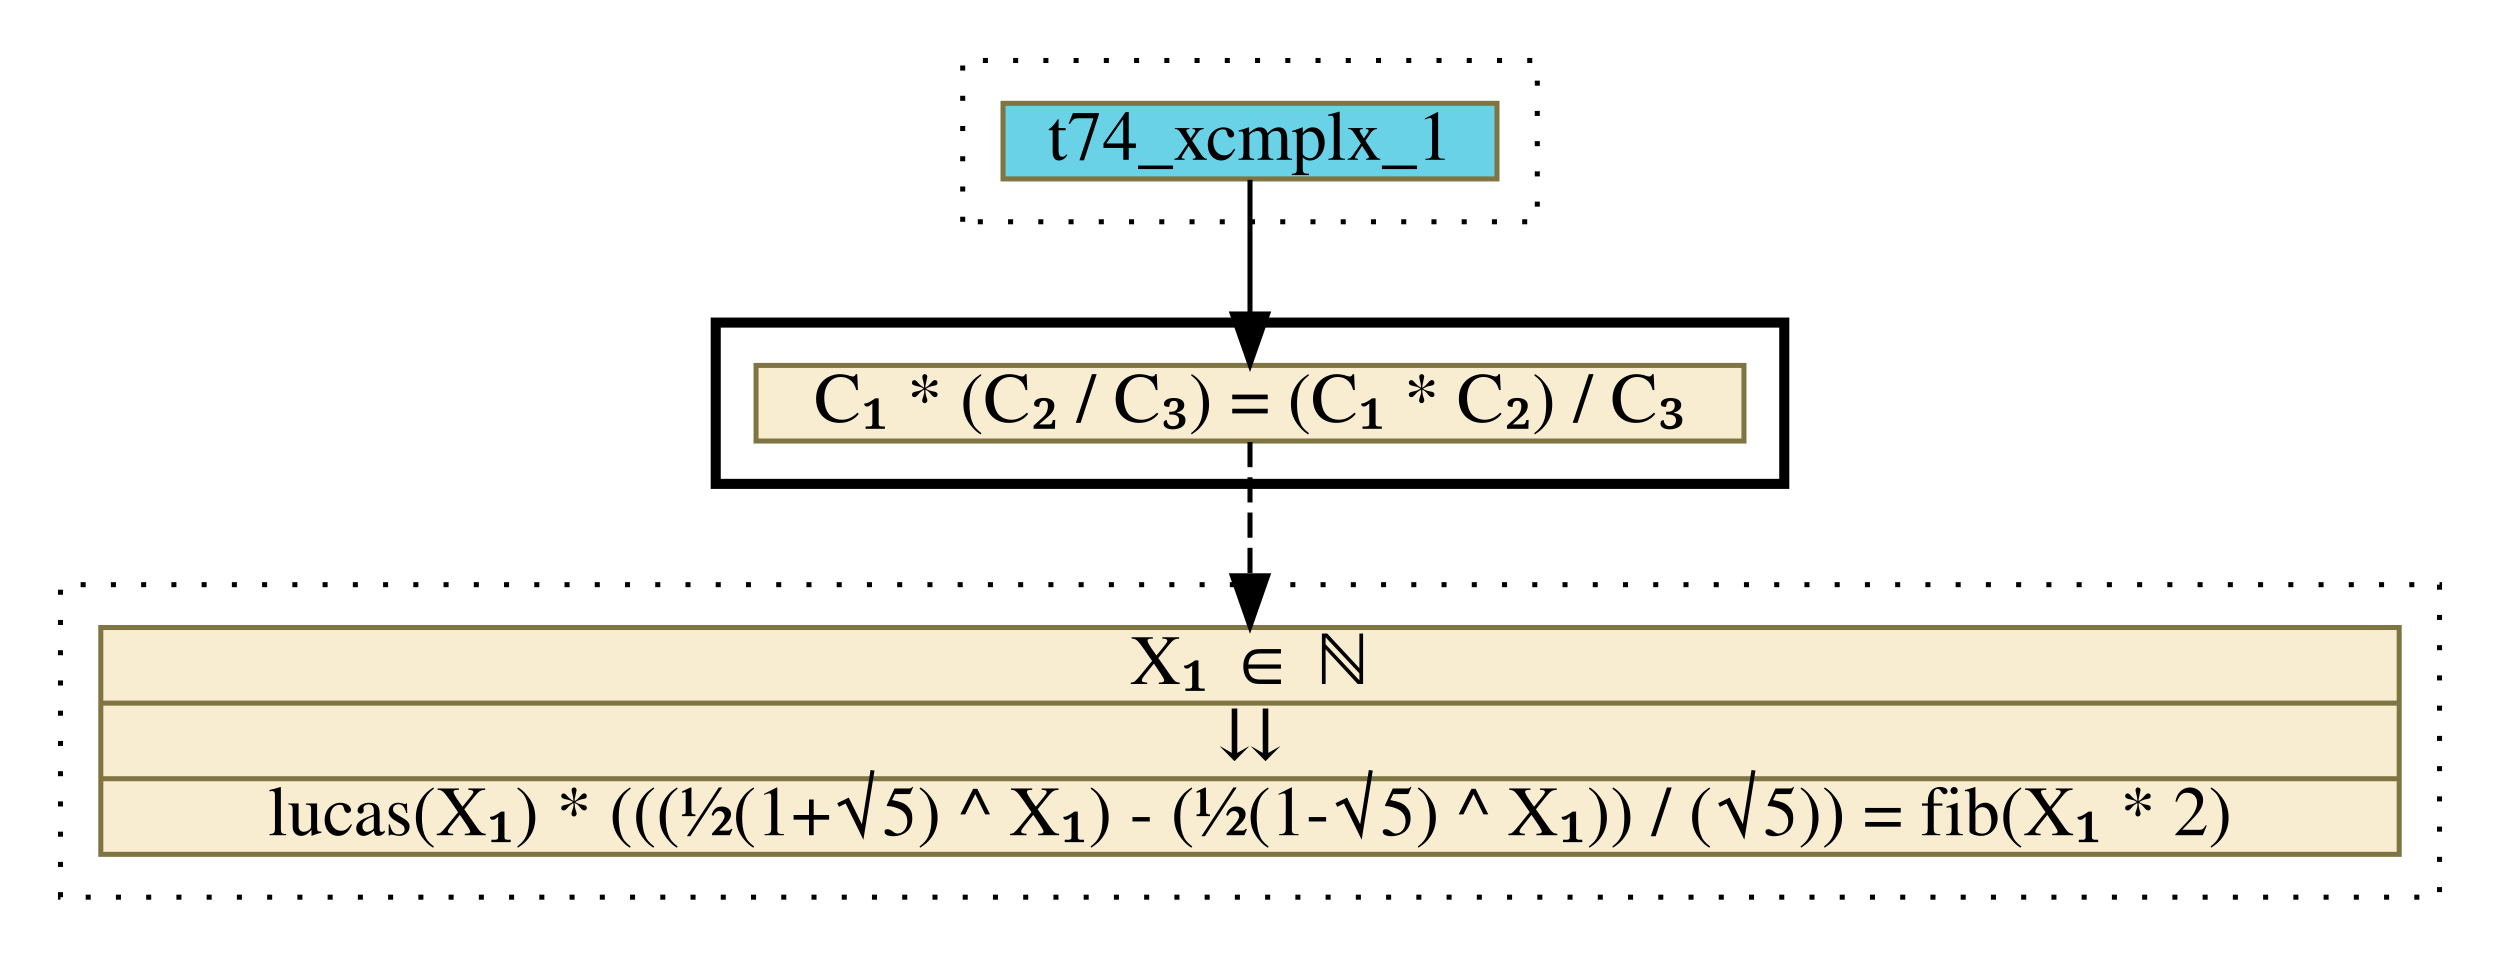
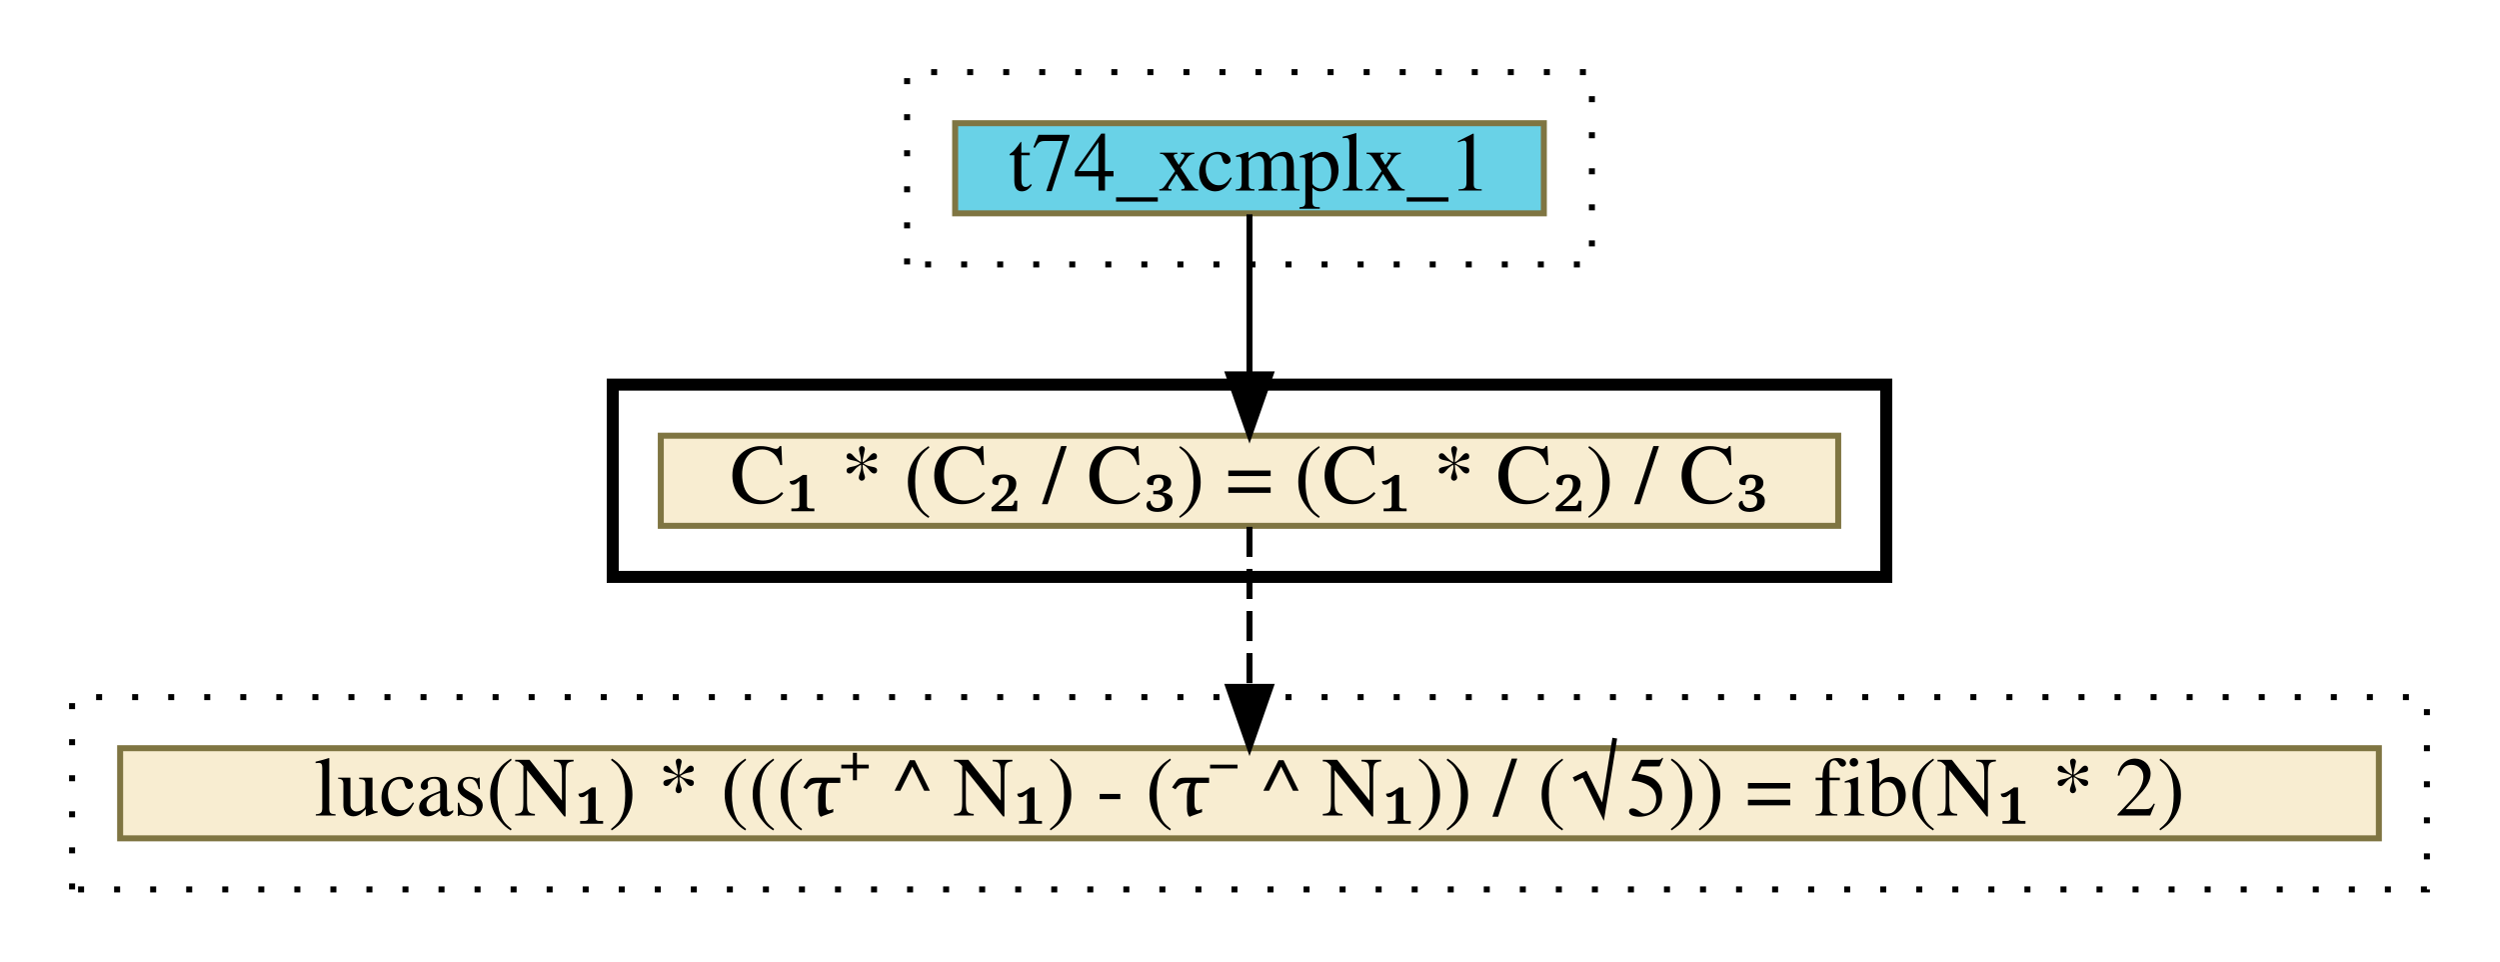
- <svg xmlns="http://www.w3.org/2000/svg" xmlns:xlink="http://www.w3.org/1999/xlink" width="496pt" height="190pt" viewBox="0.00 0.00 496.00 190.00">
-   <g id="graph0" class="graph" transform="scale(1 1) rotate(0) translate(4 186)">
+ <svg xmlns="http://www.w3.org/2000/svg" xmlns:xlink="http://www.w3.org/1999/xlink" width="416pt" height="160pt" viewBox="0.00 0.00 416.00 160.00">
+   <g id="graph0" class="graph" transform="scale(1 1) rotate(0) translate(4 156)">
    <g id="clust1" class="cluster">
-       <polygon fill="transparent" stroke="black" stroke-dasharray="1,5" points="187,-142 187,-174 301,-174 301,-142 187,-142" />
+       <polygon fill="transparent" stroke="black" stroke-dasharray="1,5" points="147,-112 147,-144 261,-144 261,-112 147,-112" />
    </g>
    <g id="clust2" class="cluster">
-       <polygon fill="transparent" stroke="black" stroke-width="2" points="138,-90 138,-122 350,-122 350,-90 138,-90" />
+       <polygon fill="transparent" stroke="black" stroke-width="2" points="98,-60 98,-92 310,-92 310,-60 98,-60" />
    </g>
    <g id="clust3" class="cluster">
-       <polygon fill="transparent" stroke="black" stroke-dasharray="1,5" points="8,-8 8,-70 480,-70 480,-8 8,-8" />
+       <polygon fill="transparent" stroke="black" stroke-dasharray="1,5" points="8,-8 8,-40 400,-40 400,-8 8,-8" />
    </g>
    <g id="node1" class="node">
      <g id="a_node1">
        <a xlink:href="t74_xcmplx_1.html" xlink:title="t74_xcmplx_1" target="_vizar">
-           <polygon fill="#69d2e7" stroke="#7f7542" points="195,-150.5 195,-165.5 293,-165.5 293,-150.5 195,-150.5" />
-           <text text-anchor="middle" x="244" y="-154.3" font-family="Times,serif" font-size="14.00">t74_xcmplx_1</text>
+           <polygon fill="#69d2e7" stroke="#7f7542" points="155,-120.5 155,-135.5 253,-135.5 253,-120.5 155,-120.5" />
+           <text text-anchor="middle" x="204" y="-124.3" font-family="Times,serif" font-size="14.00">t74_xcmplx_1</text>
        </a>
      </g>
    </g>
    <g id="node2" class="node">
      <g id="a_node2">
        <a xlink:href="c_0_92.html" xlink:title="{C₁ * (C₂ / C₃) = (C₁ * C₂) / C₃}" target="_vizar">
-           <polygon fill="#f8edd1" stroke="#7f7542" points="146,-98.5 146,-113.5 342,-113.5 342,-98.5 146,-98.5" />
-           <text text-anchor="middle" x="244" y="-102.3" font-family="Times,serif" font-size="14.00">C₁ * (C₂ / C₃) = (C₁ * C₂) / C₃</text>
+           <polygon fill="#f8edd1" stroke="#7f7542" points="106,-68.5 106,-83.5 302,-83.5 302,-68.5 106,-68.5" />
+           <text text-anchor="middle" x="204" y="-72.3" font-family="Times,serif" font-size="14.00">C₁ * (C₂ / C₃) = (C₁ * C₂) / C₃</text>
        </a>
      </g>
    </g>
    <g id="edge1" class="edge">
-       <path fill="none" stroke="black" d="M244,-150.33C244,-150.33 244,-123.7 244,-123.7" />
-       <polygon fill="black" stroke="black" points="247.5,-123.7 244,-113.7 240.5,-123.7 247.5,-123.7" />
+       <path fill="none" stroke="black" d="M204,-120.33C204,-120.33 204,-93.7 204,-93.7" />
+       <polygon fill="black" stroke="black" points="207.5,-93.7 204,-83.7 200.5,-93.7 207.5,-93.7" />
    </g>
    <g id="node3" class="node">
      <g id="a_node3">
-         <a xlink:href="c_0_102.html" xlink:title="{X₁ ∈ ℕ|⇊|lucas(X₁) * (((½(1+√5) ^ X₁) - (½(1-√5) ^ X₁)) / (√5)) = fib(X₁ * 2)}" target="_vizar">
-           <polygon fill="#f8edd1" stroke="#7f7542" points="16,-16.5 16,-61.5 472,-61.5 472,-16.5 16,-16.5" />
-           <text text-anchor="middle" x="244" y="-50.3" font-family="Times,serif" font-size="14.00">X₁ ∈ ℕ</text>
-           <polyline fill="none" stroke="#7f7542" points="16,-46.5 472,-46.5 " />
-           <text text-anchor="middle" x="244" y="-35.3" font-family="Times,serif" font-size="14.00">⇊</text>
-           <polyline fill="none" stroke="#7f7542" points="16,-31.5 472,-31.5 " />
-           <text text-anchor="middle" x="244" y="-20.3" font-family="Times,serif" font-size="14.00">lucas(X₁) * (((½(1+√5) ^ X₁) - (½(1-√5) ^ X₁)) / (√5)) = fib(X₁ * 2)</text>
+         <a xlink:href="c_0_102.html" xlink:title="{lucas(N₁) * (((τ⁺ ^ N₁) - (τ⁻ ^ N₁)) / (√5)) = fib(N₁ * 2)}" target="_vizar">
+           <polygon fill="#f8edd1" stroke="#7f7542" points="16,-16.5 16,-31.5 392,-31.5 392,-16.5 16,-16.5" />
+           <text text-anchor="middle" x="204" y="-20.3" font-family="Times,serif" font-size="14.00">lucas(N₁) * (((τ⁺ ^ N₁) - (τ⁻ ^ N₁)) / (√5)) = fib(N₁ * 2)</text>
        </a>
      </g>
    </g>
    <g id="edge2" class="edge">
-       <path fill="none" stroke="black" stroke-dasharray="5,2" d="M244,-98.31C244,-98.31 244,-71.76 244,-71.76" />
-       <polygon fill="black" stroke="black" points="247.5,-71.76 244,-61.76 240.5,-71.76 247.5,-71.76" />
+       <path fill="none" stroke="black" stroke-dasharray="5,2" d="M204,-68.33C204,-68.33 204,-41.7 204,-41.7" />
+       <polygon fill="black" stroke="black" points="207.5,-41.7 204,-31.7 200.5,-41.7 207.5,-41.7" />
    </g>
  </g>
</svg>
